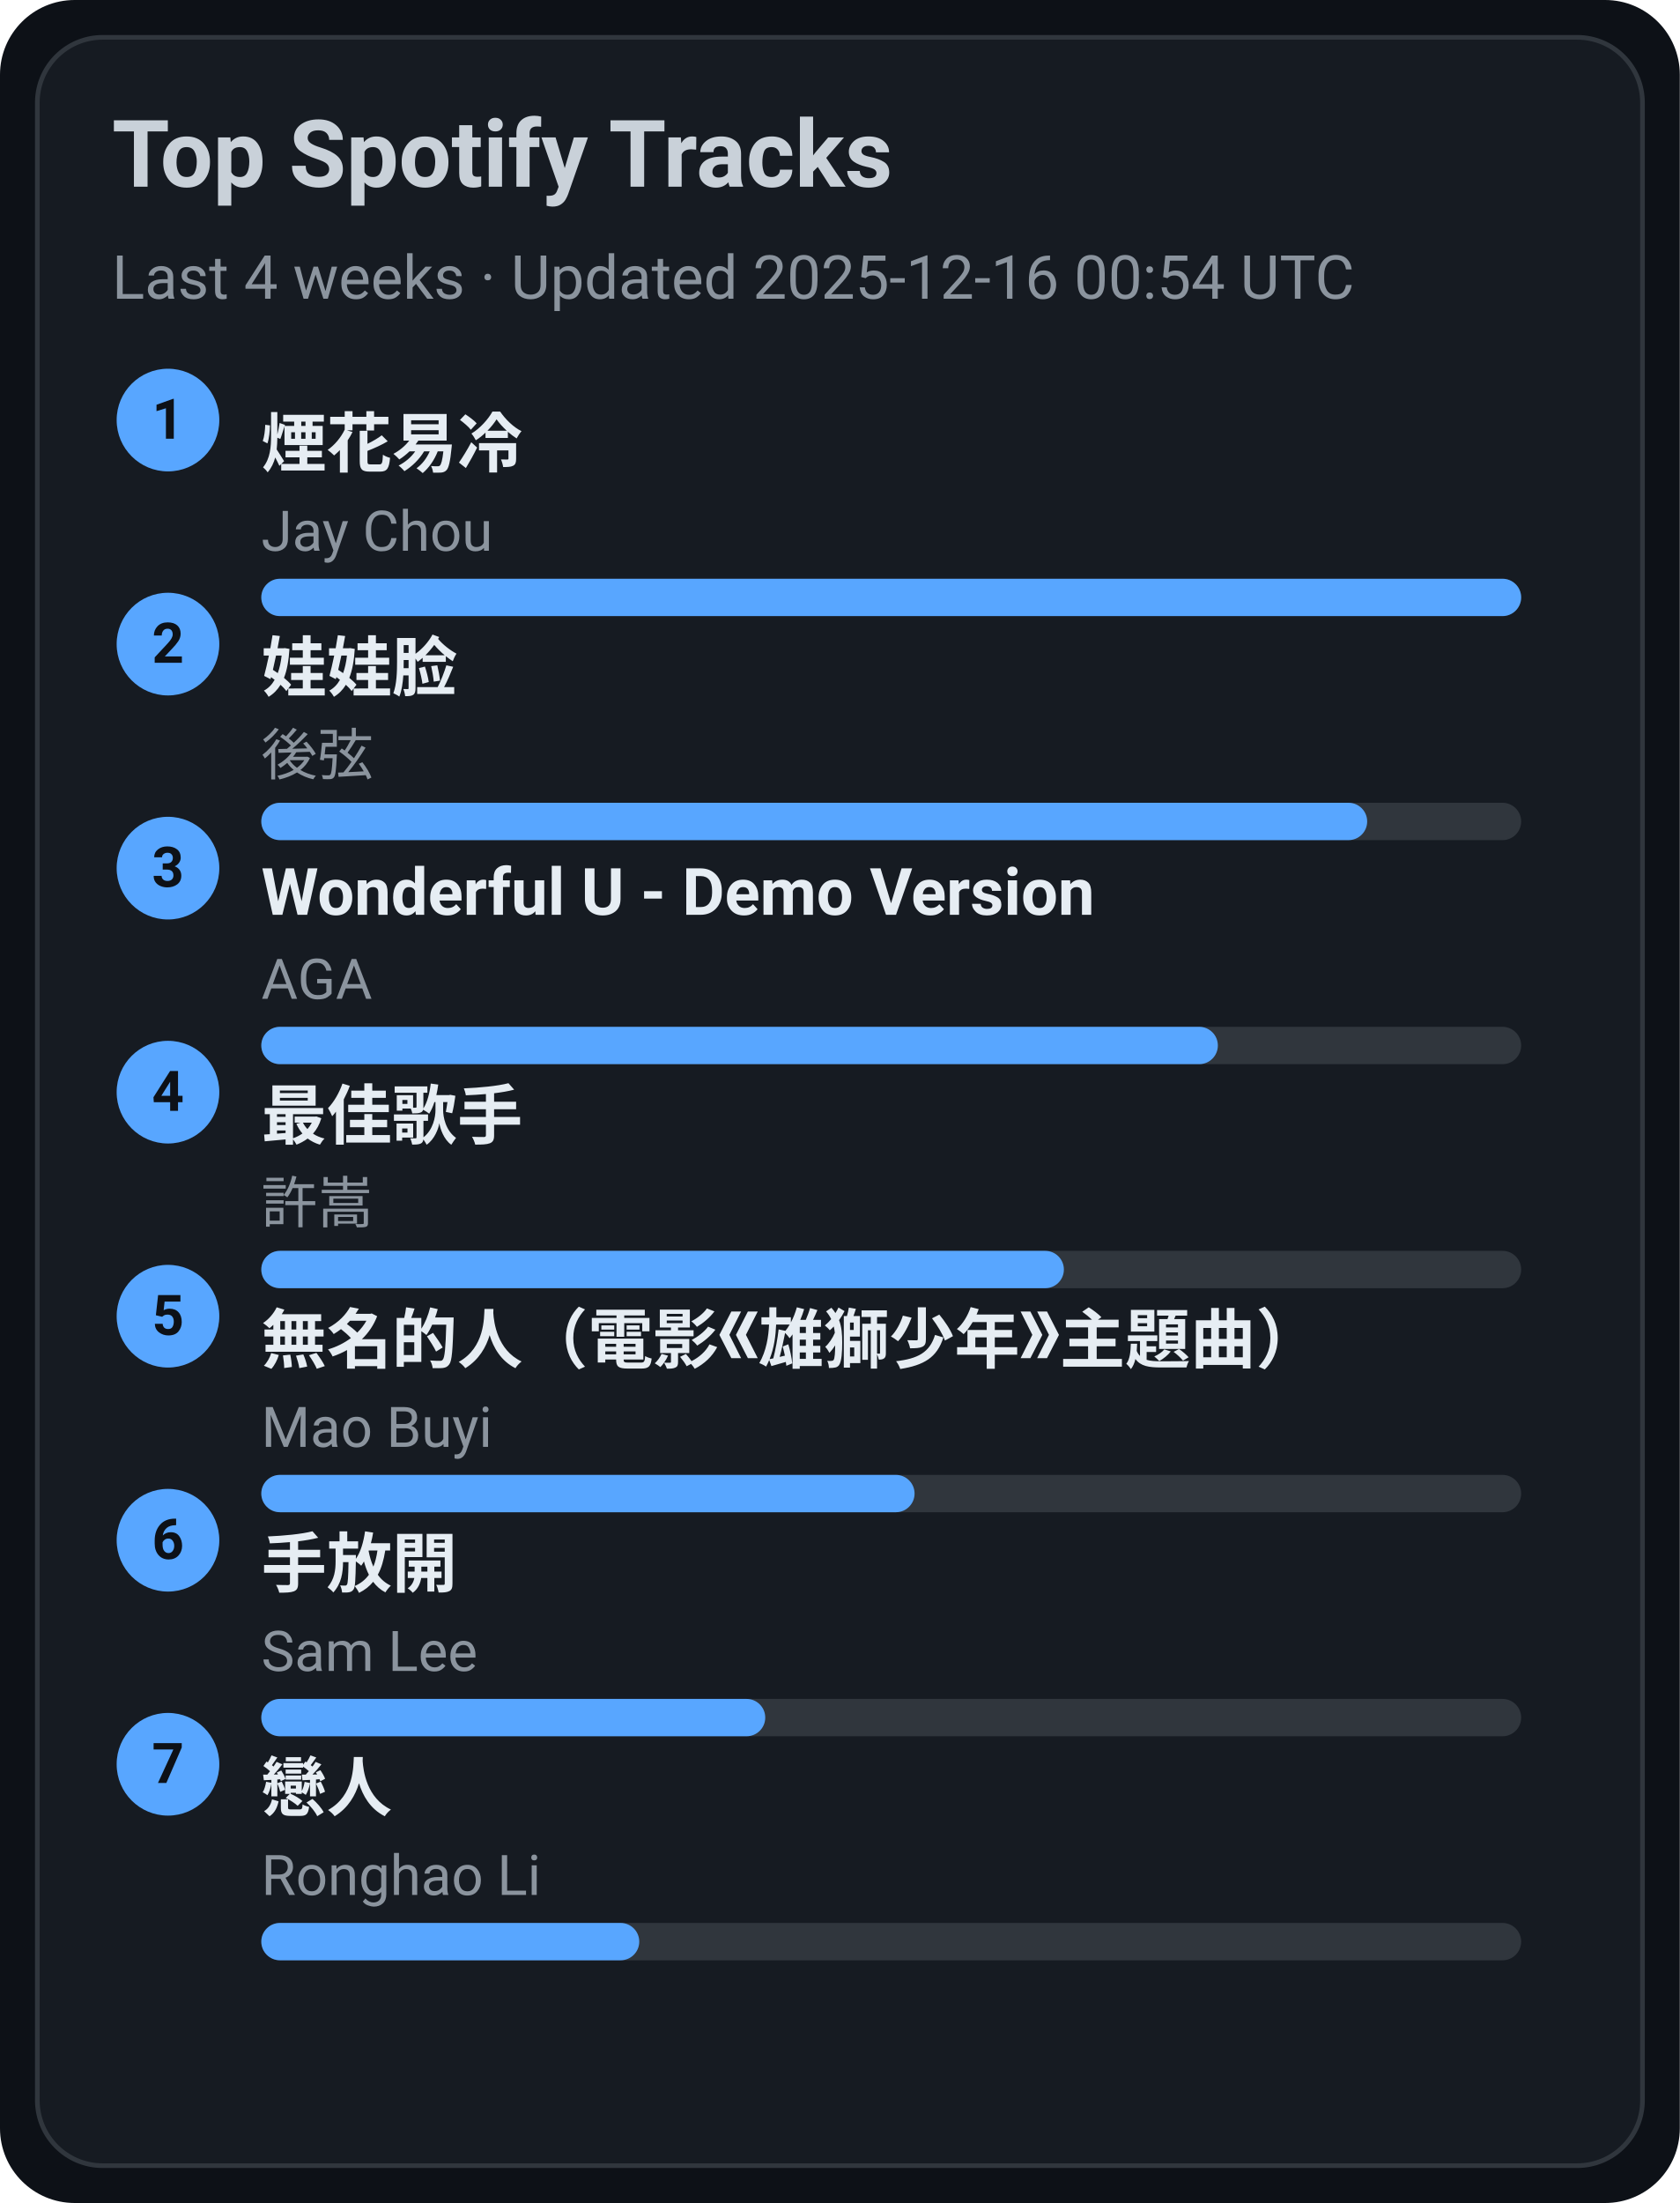
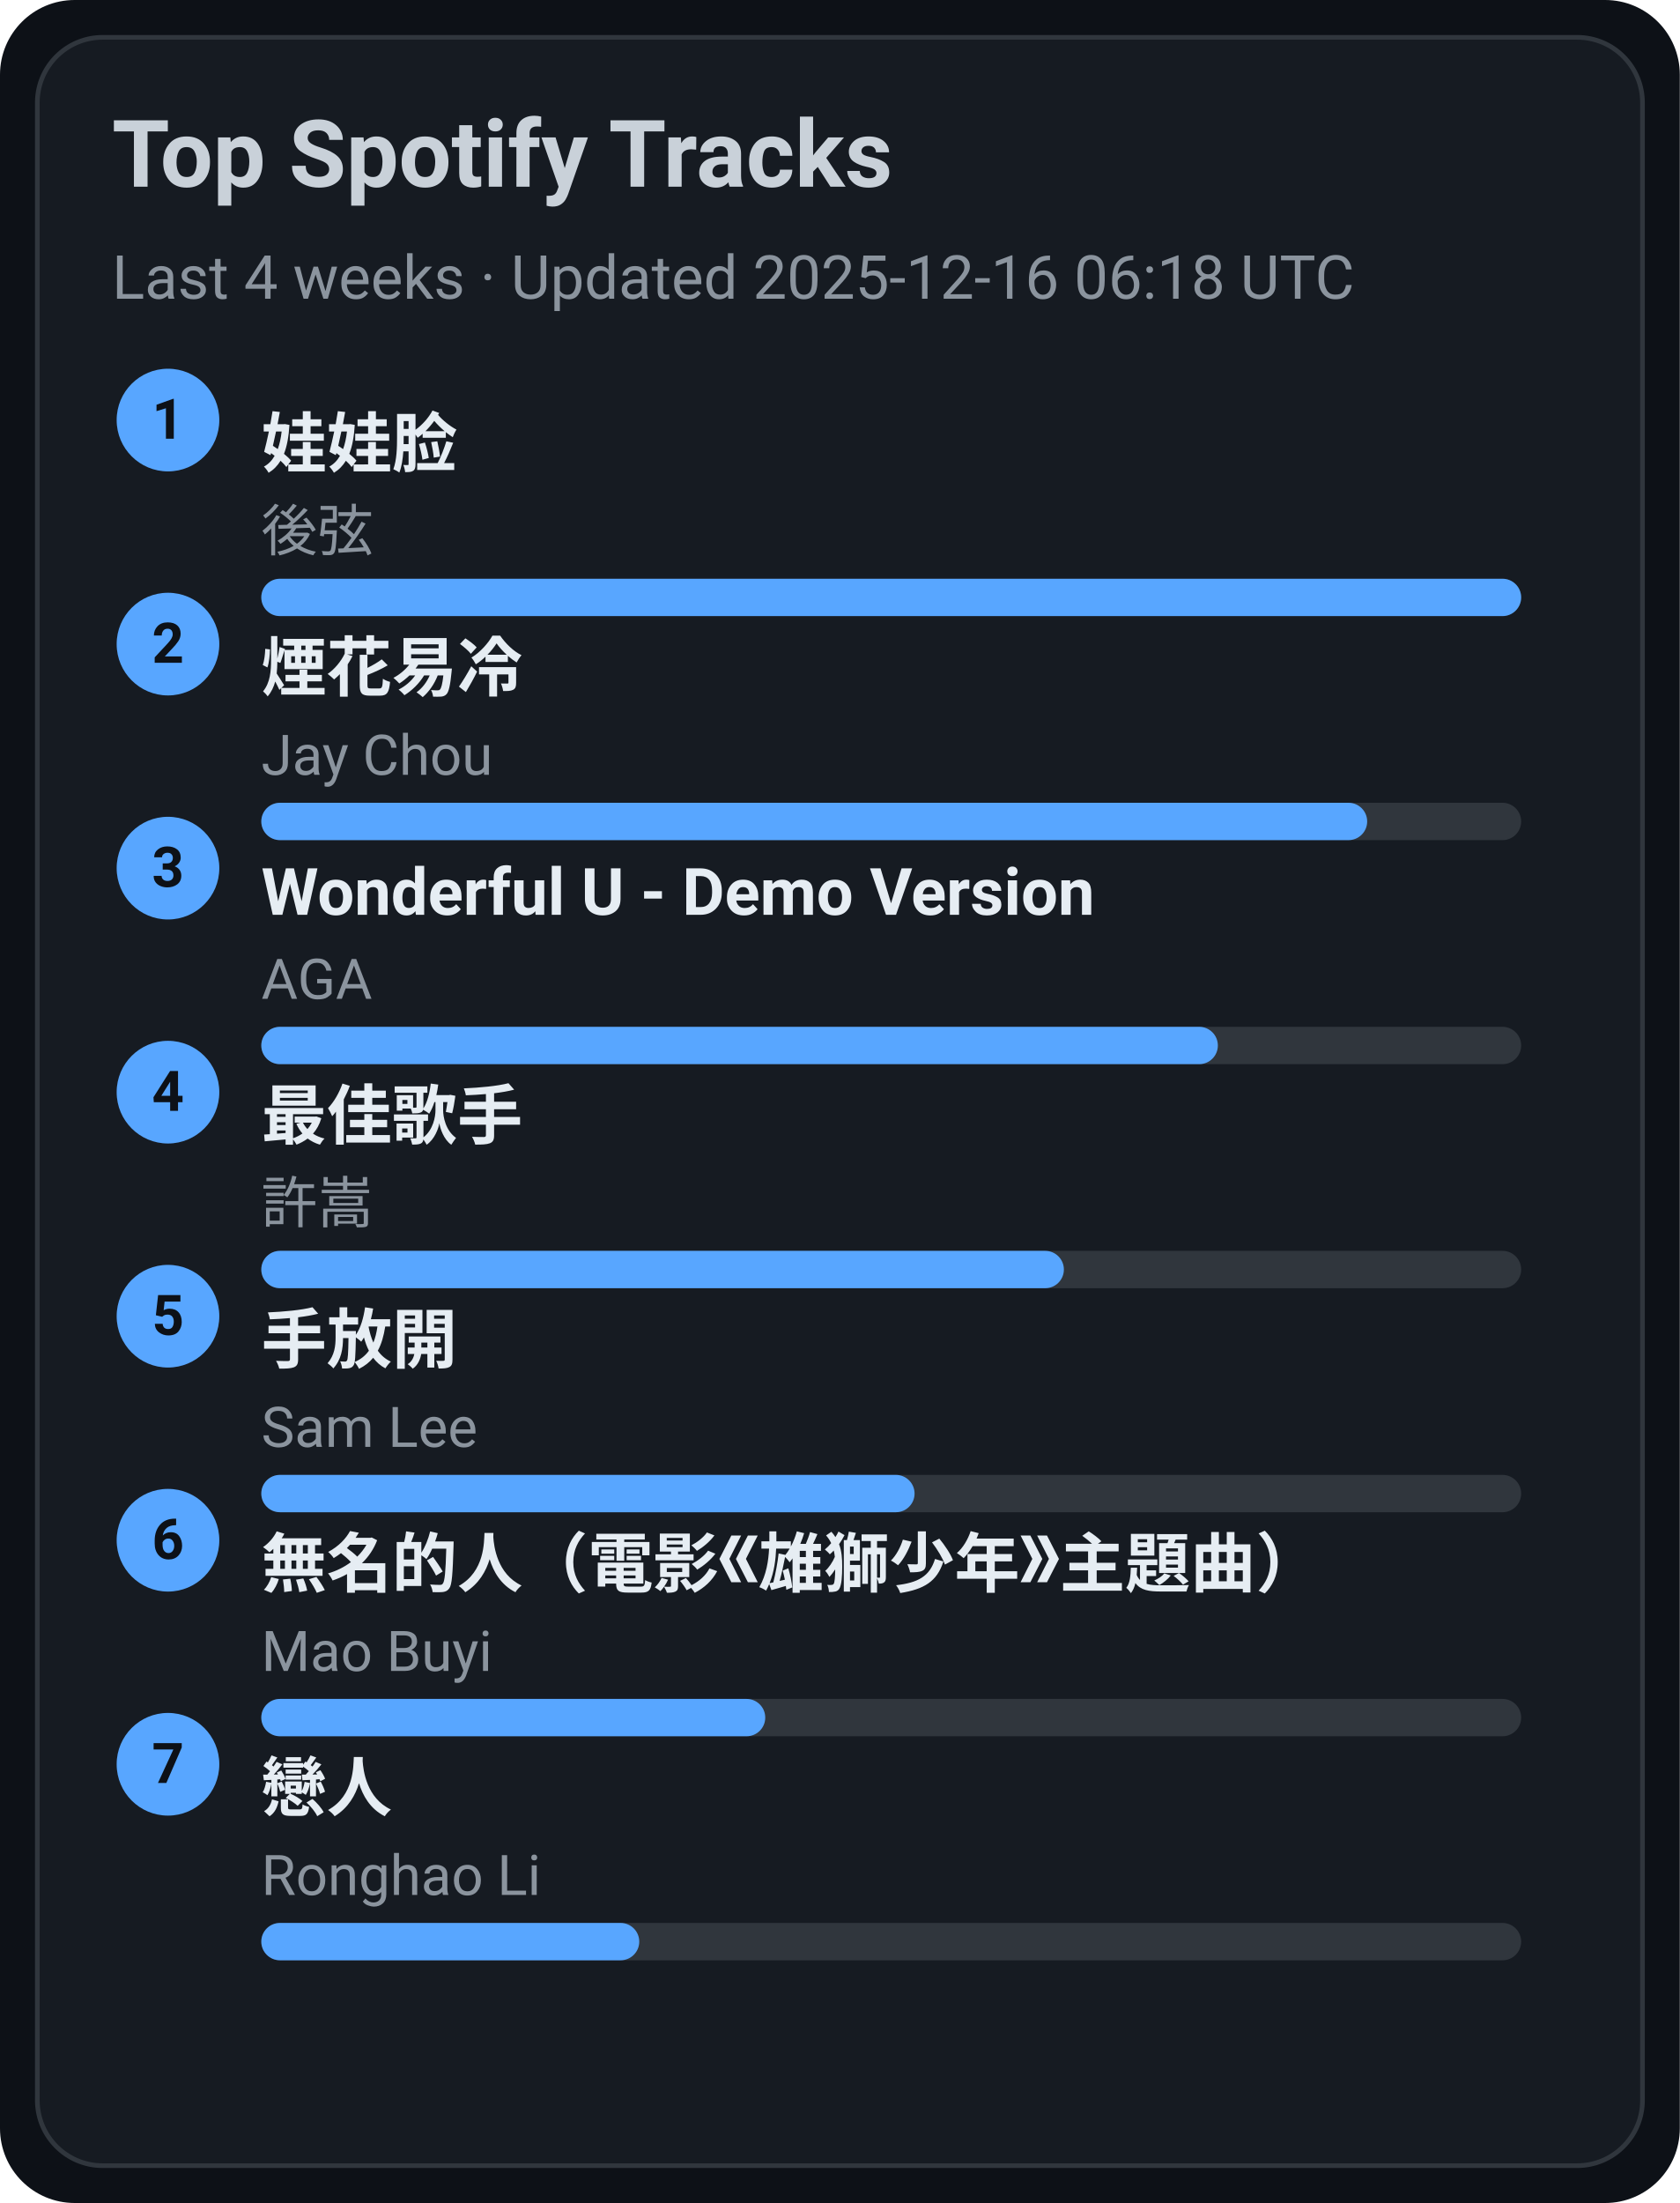
<svg xmlns="http://www.w3.org/2000/svg" width="360" height="472" viewBox="0 0 360 472">
  <style>text{font-family:-apple-system,BlinkMacSystemFont,Segoe UI,Roboto,Ubuntu,Helvetica Neue,Arial,Noto Sans,sans-serif}</style>
  <rect width="360" height="472" rx="16" fill="#0d1117" />
  <rect x="8" y="8" width="344" height="456" rx="14" fill="#161b22" stroke="#30363d" />
  <text x="24" y="40" font-size="20" fill="#c9d1d9" font-weight="600">Top Spotify Tracks</text>
-   <text x="24" y="64" font-size="13" fill="#8b949e">Last 4 weeks · Updated 2025-12-16 00:54 UTC</text>
+   <text x="24" y="64" font-size="13" fill="#8b949e">Last 4 weeks · Updated 2025-12-16 06:18 UTC</text>
  <circle cx="36" cy="90" r="11" fill="#58a6ff" />
  <text x="36" y="94" text-anchor="middle" font-size="12" fill="#0d1117" font-weight="700">1</text>
-   <a href="https://open.spotify.com/track/24beWW0pQCJEF3IVSpIryu" target="_blank" rel="noopener noreferrer">
-     <text x="56" y="100" font-size="14" fill="#e6edf3" font-weight="600">煙花易冷</text>
+   <a href="https://open.spotify.com/track/08ouEICweFmqfgPJnRIQkE" target="_blank" rel="noopener noreferrer">
+     <text x="56" y="100" font-size="14" fill="#e6edf3" font-weight="600">娃娃脸</text>
  </a>
-   <text x="56" y="118" font-size="12" fill="#8b949e">Jay Chou</text>
+   <text x="56" y="118" font-size="12" fill="#8b949e">後弦</text>
  <rect x="56" y="124" width="270" height="8" rx="4" fill="#30363d" />
  <rect x="56" y="124" width="270" height="8" rx="4" fill="#58a6ff" />
  <circle cx="36" cy="138" r="11" fill="#58a6ff" />
  <text x="36" y="142" text-anchor="middle" font-size="12" fill="#0d1117" font-weight="700">2</text>
-   <a href="https://open.spotify.com/track/08ouEICweFmqfgPJnRIQkE" target="_blank" rel="noopener noreferrer">
-     <text x="56" y="148" font-size="14" fill="#e6edf3" font-weight="600">娃娃脸</text>
+   <a href="https://open.spotify.com/track/24beWW0pQCJEF3IVSpIryu" target="_blank" rel="noopener noreferrer">
+     <text x="56" y="148" font-size="14" fill="#e6edf3" font-weight="600">煙花易冷</text>
  </a>
-   <text x="56" y="166" font-size="12" fill="#8b949e">後弦</text>
+   <text x="56" y="166" font-size="12" fill="#8b949e">Jay Chou</text>
  <rect x="56" y="172" width="270" height="8" rx="4" fill="#30363d" />
  <rect x="56" y="172" width="237" height="8" rx="4" fill="#58a6ff" />
  <circle cx="36" cy="186" r="11" fill="#58a6ff" />
  <text x="36" y="190" text-anchor="middle" font-size="12" fill="#0d1117" font-weight="700">3</text>
  <a href="https://open.spotify.com/track/2eSNpIOFoi1Q8wxw6CycXJ" target="_blank" rel="noopener noreferrer">
    <text x="56" y="196" font-size="14" fill="#e6edf3" font-weight="600">Wonderful U - Demo Version</text>
  </a>
  <text x="56" y="214" font-size="12" fill="#8b949e">AGA</text>
  <rect x="56" y="220" width="270" height="8" rx="4" fill="#30363d" />
  <rect x="56" y="220" width="205" height="8" rx="4" fill="#58a6ff" />
  <circle cx="36" cy="234" r="11" fill="#58a6ff" />
  <text x="36" y="238" text-anchor="middle" font-size="12" fill="#0d1117" font-weight="700">4</text>
  <a href="https://open.spotify.com/track/1tXkID53w0fBaY5p3MjNxN" target="_blank" rel="noopener noreferrer">
    <text x="56" y="244" font-size="14" fill="#e6edf3" font-weight="600">最佳歌手</text>
  </a>
  <text x="56" y="262" font-size="12" fill="#8b949e">許嵩</text>
  <rect x="56" y="268" width="270" height="8" rx="4" fill="#30363d" />
  <rect x="56" y="268" width="172" height="8" rx="4" fill="#58a6ff" />
  <circle cx="36" cy="282" r="11" fill="#58a6ff" />
  <text x="36" y="286" text-anchor="middle" font-size="12" fill="#0d1117" font-weight="700">5</text>
-   <a href="https://open.spotify.com/track/72kP6AJqsEeSLkO640Tu7F" target="_blank" rel="noopener noreferrer">
-     <text x="56" y="292" font-size="14" fill="#e6edf3" font-weight="600">無名的人（電影《雄獅少年》主題曲）</text>
+   <a href="https://open.spotify.com/track/2Dd9EXYXI2NNrLG61OtWQv" target="_blank" rel="noopener noreferrer">
+     <text x="56" y="292" font-size="14" fill="#e6edf3" font-weight="600">手放開</text>
  </a>
-   <text x="56" y="310" font-size="12" fill="#8b949e">Mao Buyi</text>
+   <text x="56" y="310" font-size="12" fill="#8b949e">Sam Lee</text>
  <rect x="56" y="316" width="270" height="8" rx="4" fill="#30363d" />
  <rect x="56" y="316" width="140" height="8" rx="4" fill="#58a6ff" />
  <circle cx="36" cy="330" r="11" fill="#58a6ff" />
  <text x="36" y="334" text-anchor="middle" font-size="12" fill="#0d1117" font-weight="700">6</text>
-   <a href="https://open.spotify.com/track/2Dd9EXYXI2NNrLG61OtWQv" target="_blank" rel="noopener noreferrer">
-     <text x="56" y="340" font-size="14" fill="#e6edf3" font-weight="600">手放開</text>
+   <a href="https://open.spotify.com/track/72kP6AJqsEeSLkO640Tu7F" target="_blank" rel="noopener noreferrer">
+     <text x="56" y="340" font-size="14" fill="#e6edf3" font-weight="600">無名的人（電影《雄獅少年》主題曲）</text>
  </a>
-   <text x="56" y="358" font-size="12" fill="#8b949e">Sam Lee</text>
+   <text x="56" y="358" font-size="12" fill="#8b949e">Mao Buyi</text>
  <rect x="56" y="364" width="270" height="8" rx="4" fill="#30363d" />
  <rect x="56" y="364" width="108" height="8" rx="4" fill="#58a6ff" />
  <circle cx="36" cy="378" r="11" fill="#58a6ff" />
  <text x="36" y="382" text-anchor="middle" font-size="12" fill="#0d1117" font-weight="700">7</text>
  <a href="https://open.spotify.com/track/3eDz7gA410uim6ydVqqjyR" target="_blank" rel="noopener noreferrer">
    <text x="56" y="388" font-size="14" fill="#e6edf3" font-weight="600">戀人</text>
  </a>
  <text x="56" y="406" font-size="12" fill="#8b949e">Ronghao Li</text>
  <rect x="56" y="412" width="270" height="8" rx="4" fill="#30363d" />
  <rect x="56" y="412" width="81" height="8" rx="4" fill="#58a6ff" />
</svg>
